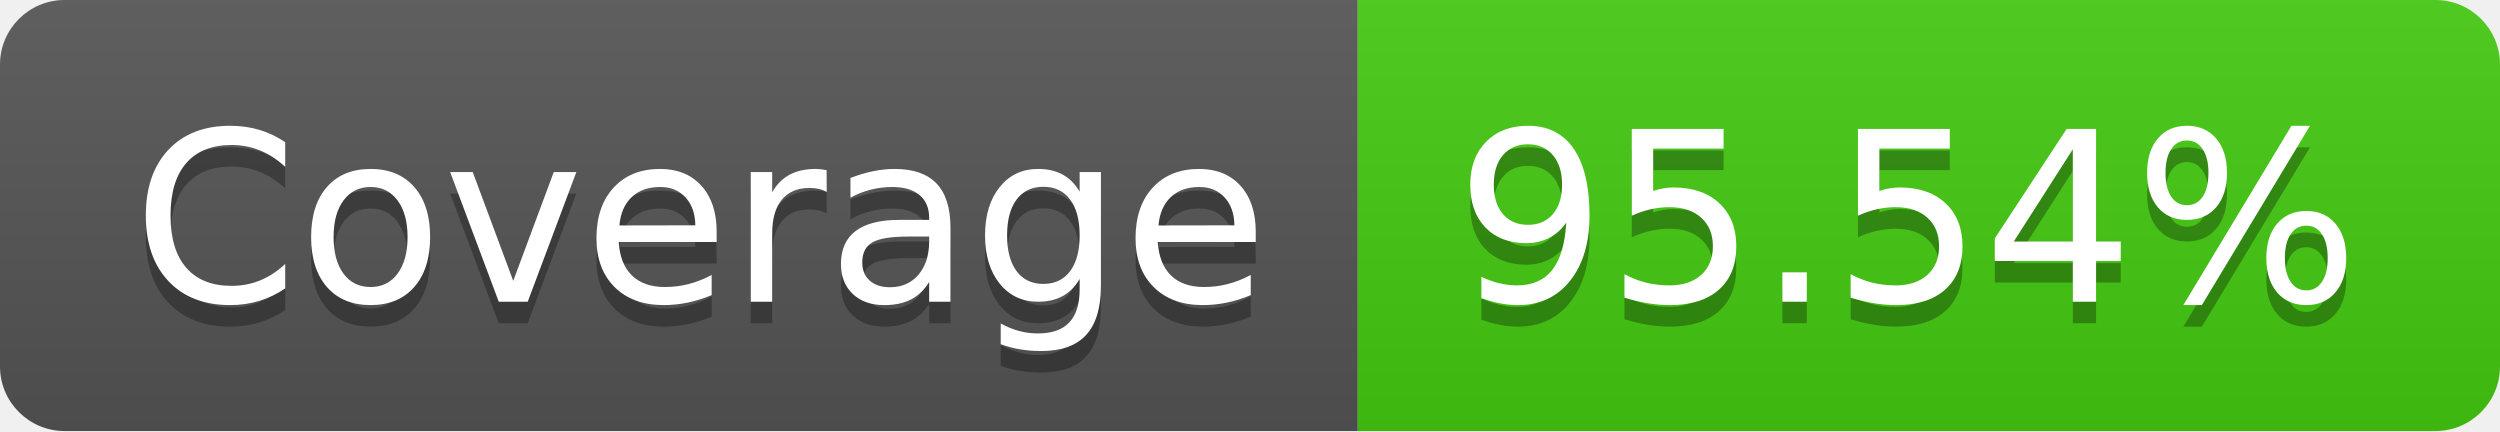
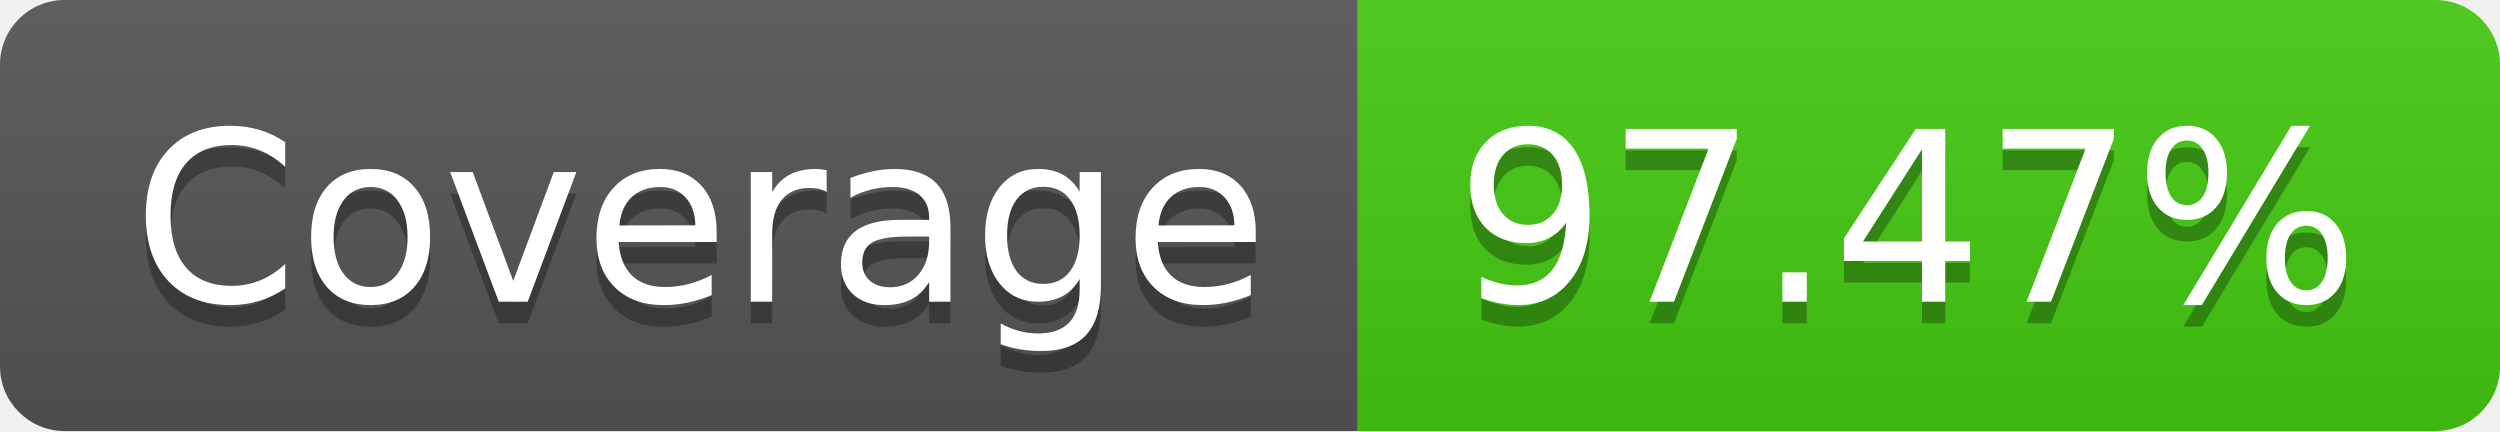
- <svg xmlns="http://www.w3.org/2000/svg" width="116" height="20" role="img" aria-label="Coverage: 95.54%">
+ <svg xmlns="http://www.w3.org/2000/svg" width="116" height="20" role="img" aria-label="Coverage: 97.47%">
  <linearGradient id="s" x2="0" y2="100%">
    <stop offset="0" stop-color="#bbb" stop-opacity=".1" />
    <stop offset="1" stop-opacity=".1" />
  </linearGradient>
  <clipPath id="r">
    <rect width="116" height="20" rx="3" fill="#fff" />
  </clipPath>
  <g clip-path="url(#r)">
    <rect width="63" height="20" fill="#555" />
    <rect x="63" width="53" height="20" fill="#4c1" />
    <rect width="116" height="20" fill="url(#s)" />
  </g>
  <g fill="#fff" text-anchor="middle" font-family="Verdana,Geneva,DejaVu Sans,sans-serif" text-rendering="geometricPrecision" font-size="110">
    <text aria-hidden="true" x="325" y="150" fill="#010101" fill-opacity=".3" transform="scale(.1)" textLength="530">Coverage</text>
    <text x="325" y="140" transform="scale(.1)" fill="#fff" textLength="530">Coverage</text>
-     <text aria-hidden="true" x="885" y="150" fill="#010101" fill-opacity=".3" transform="scale(.1)" textLength="430">95.54%</text>
-     <text x="885" y="140" transform="scale(.1)" fill="#fff" textLength="430">95.54%</text>
+     <text aria-hidden="true" x="885" y="150" fill="#010101" fill-opacity=".3" transform="scale(.1)" textLength="430">97.47%</text>
+     <text x="885" y="140" transform="scale(.1)" fill="#fff" textLength="430">97.47%</text>
  </g>
</svg>
